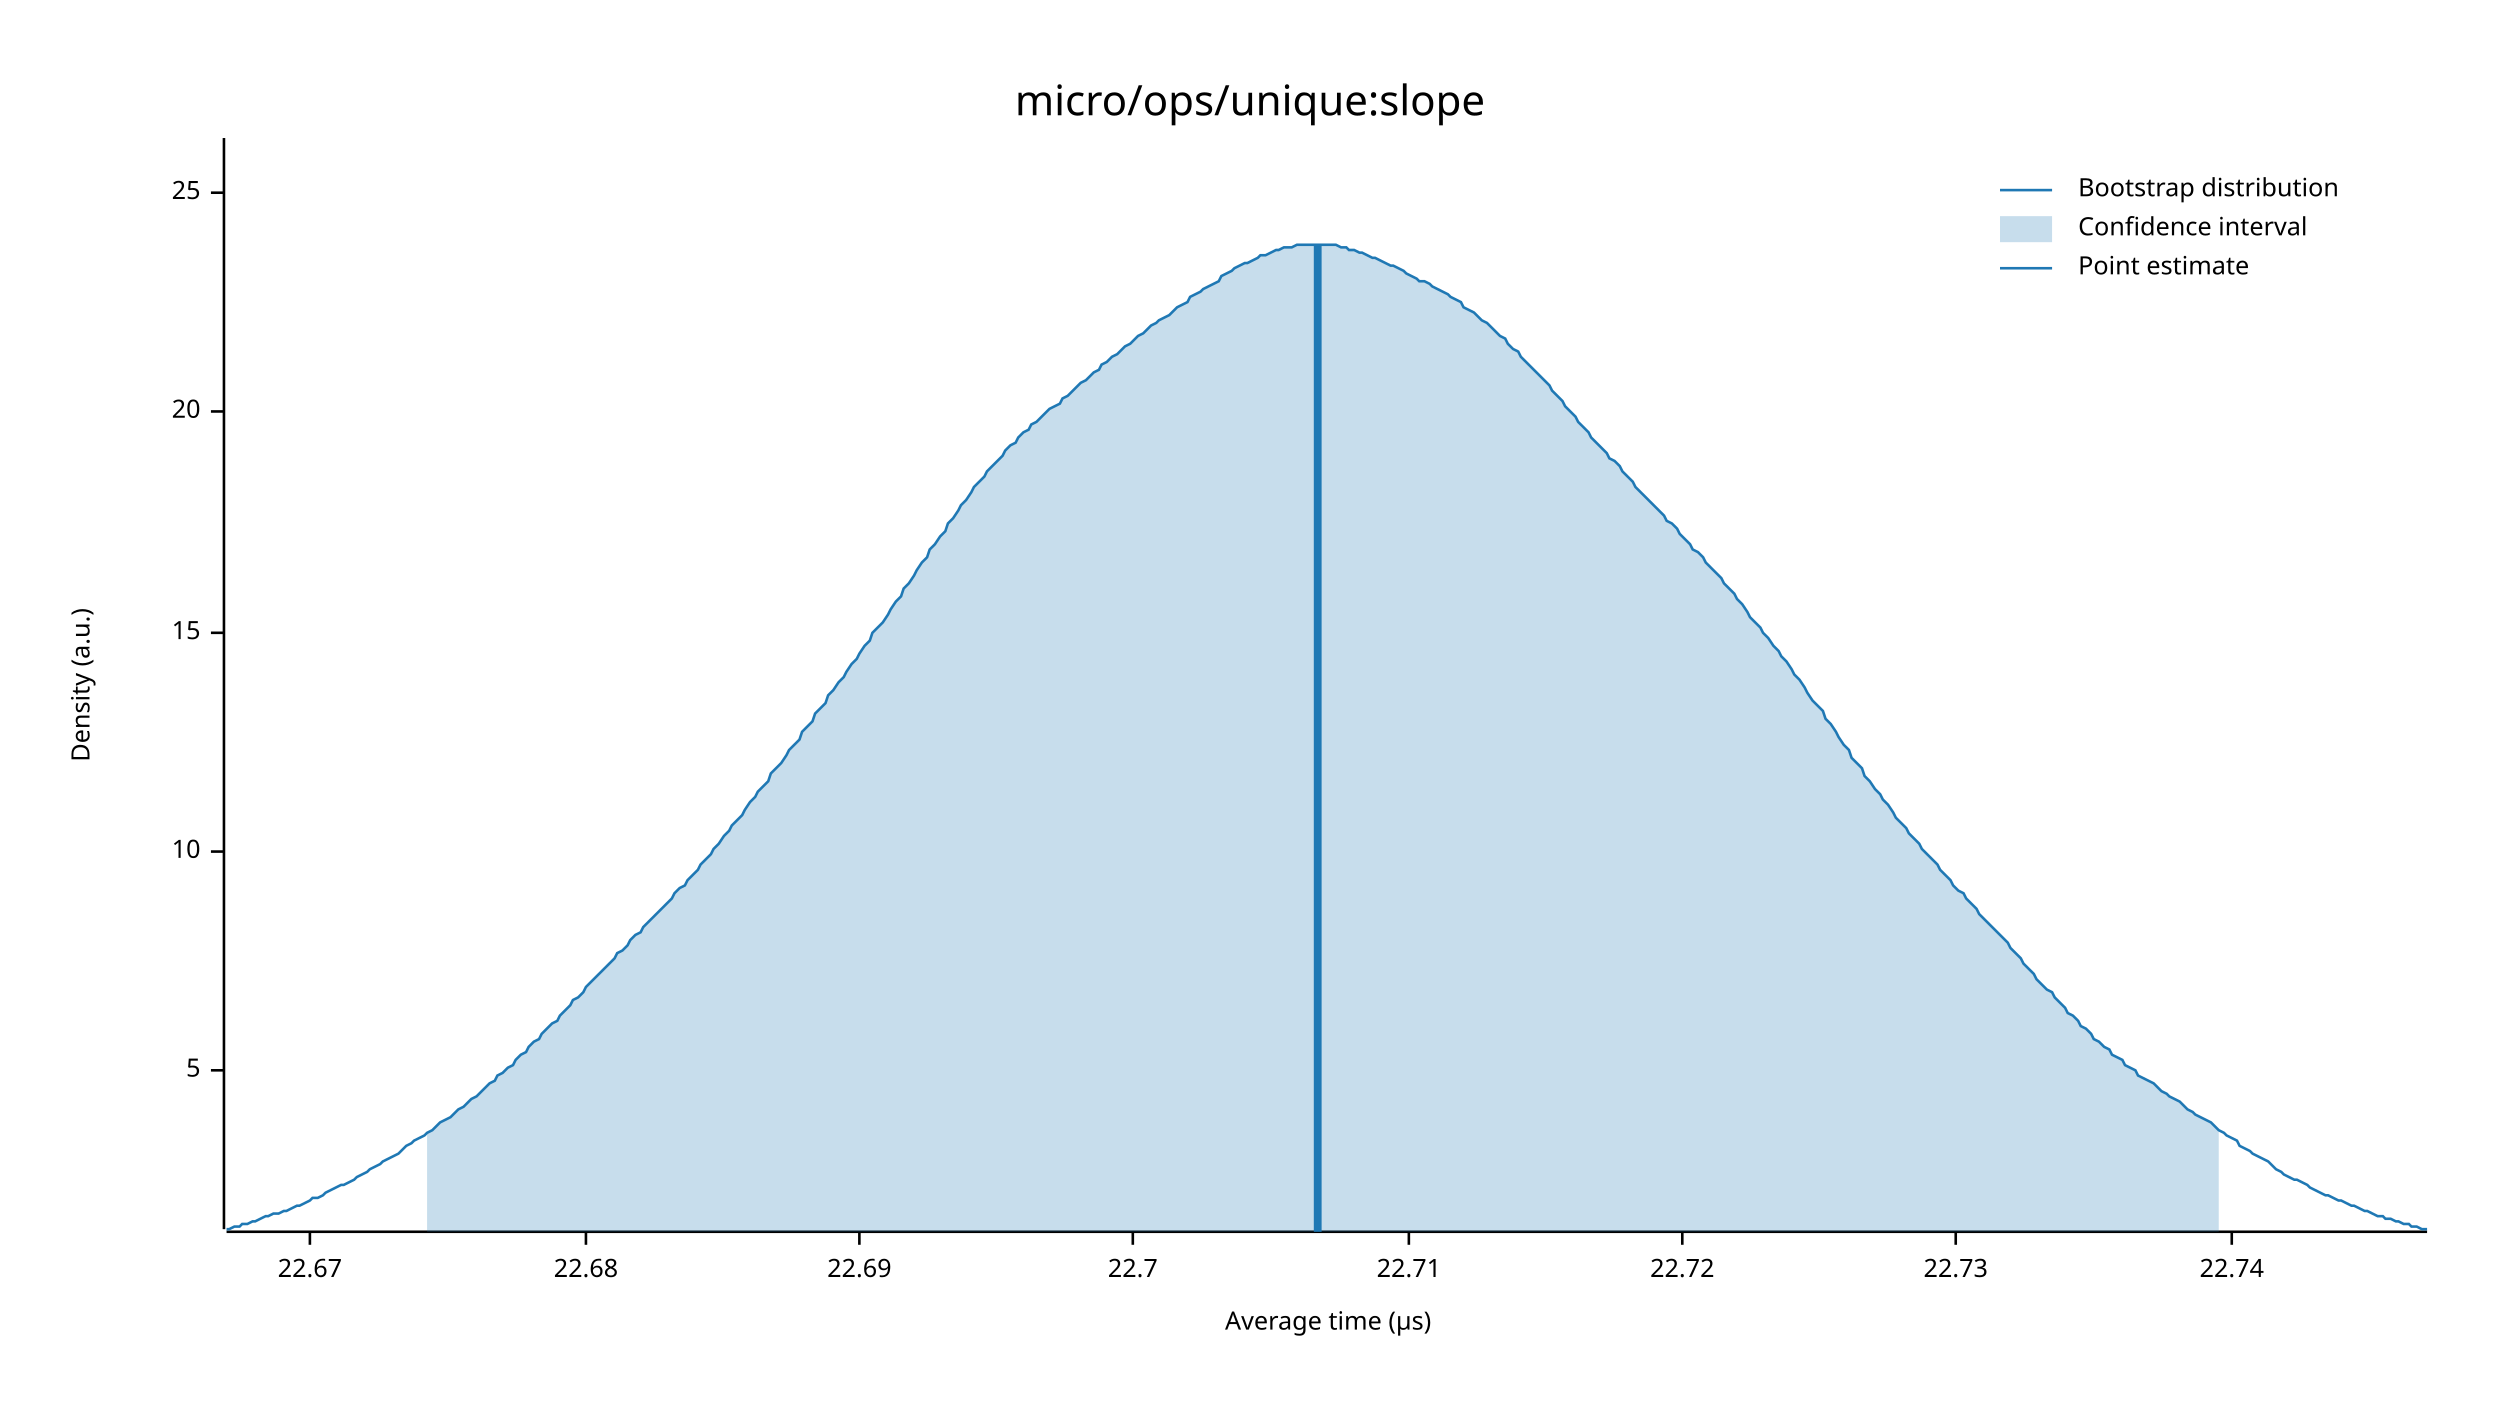
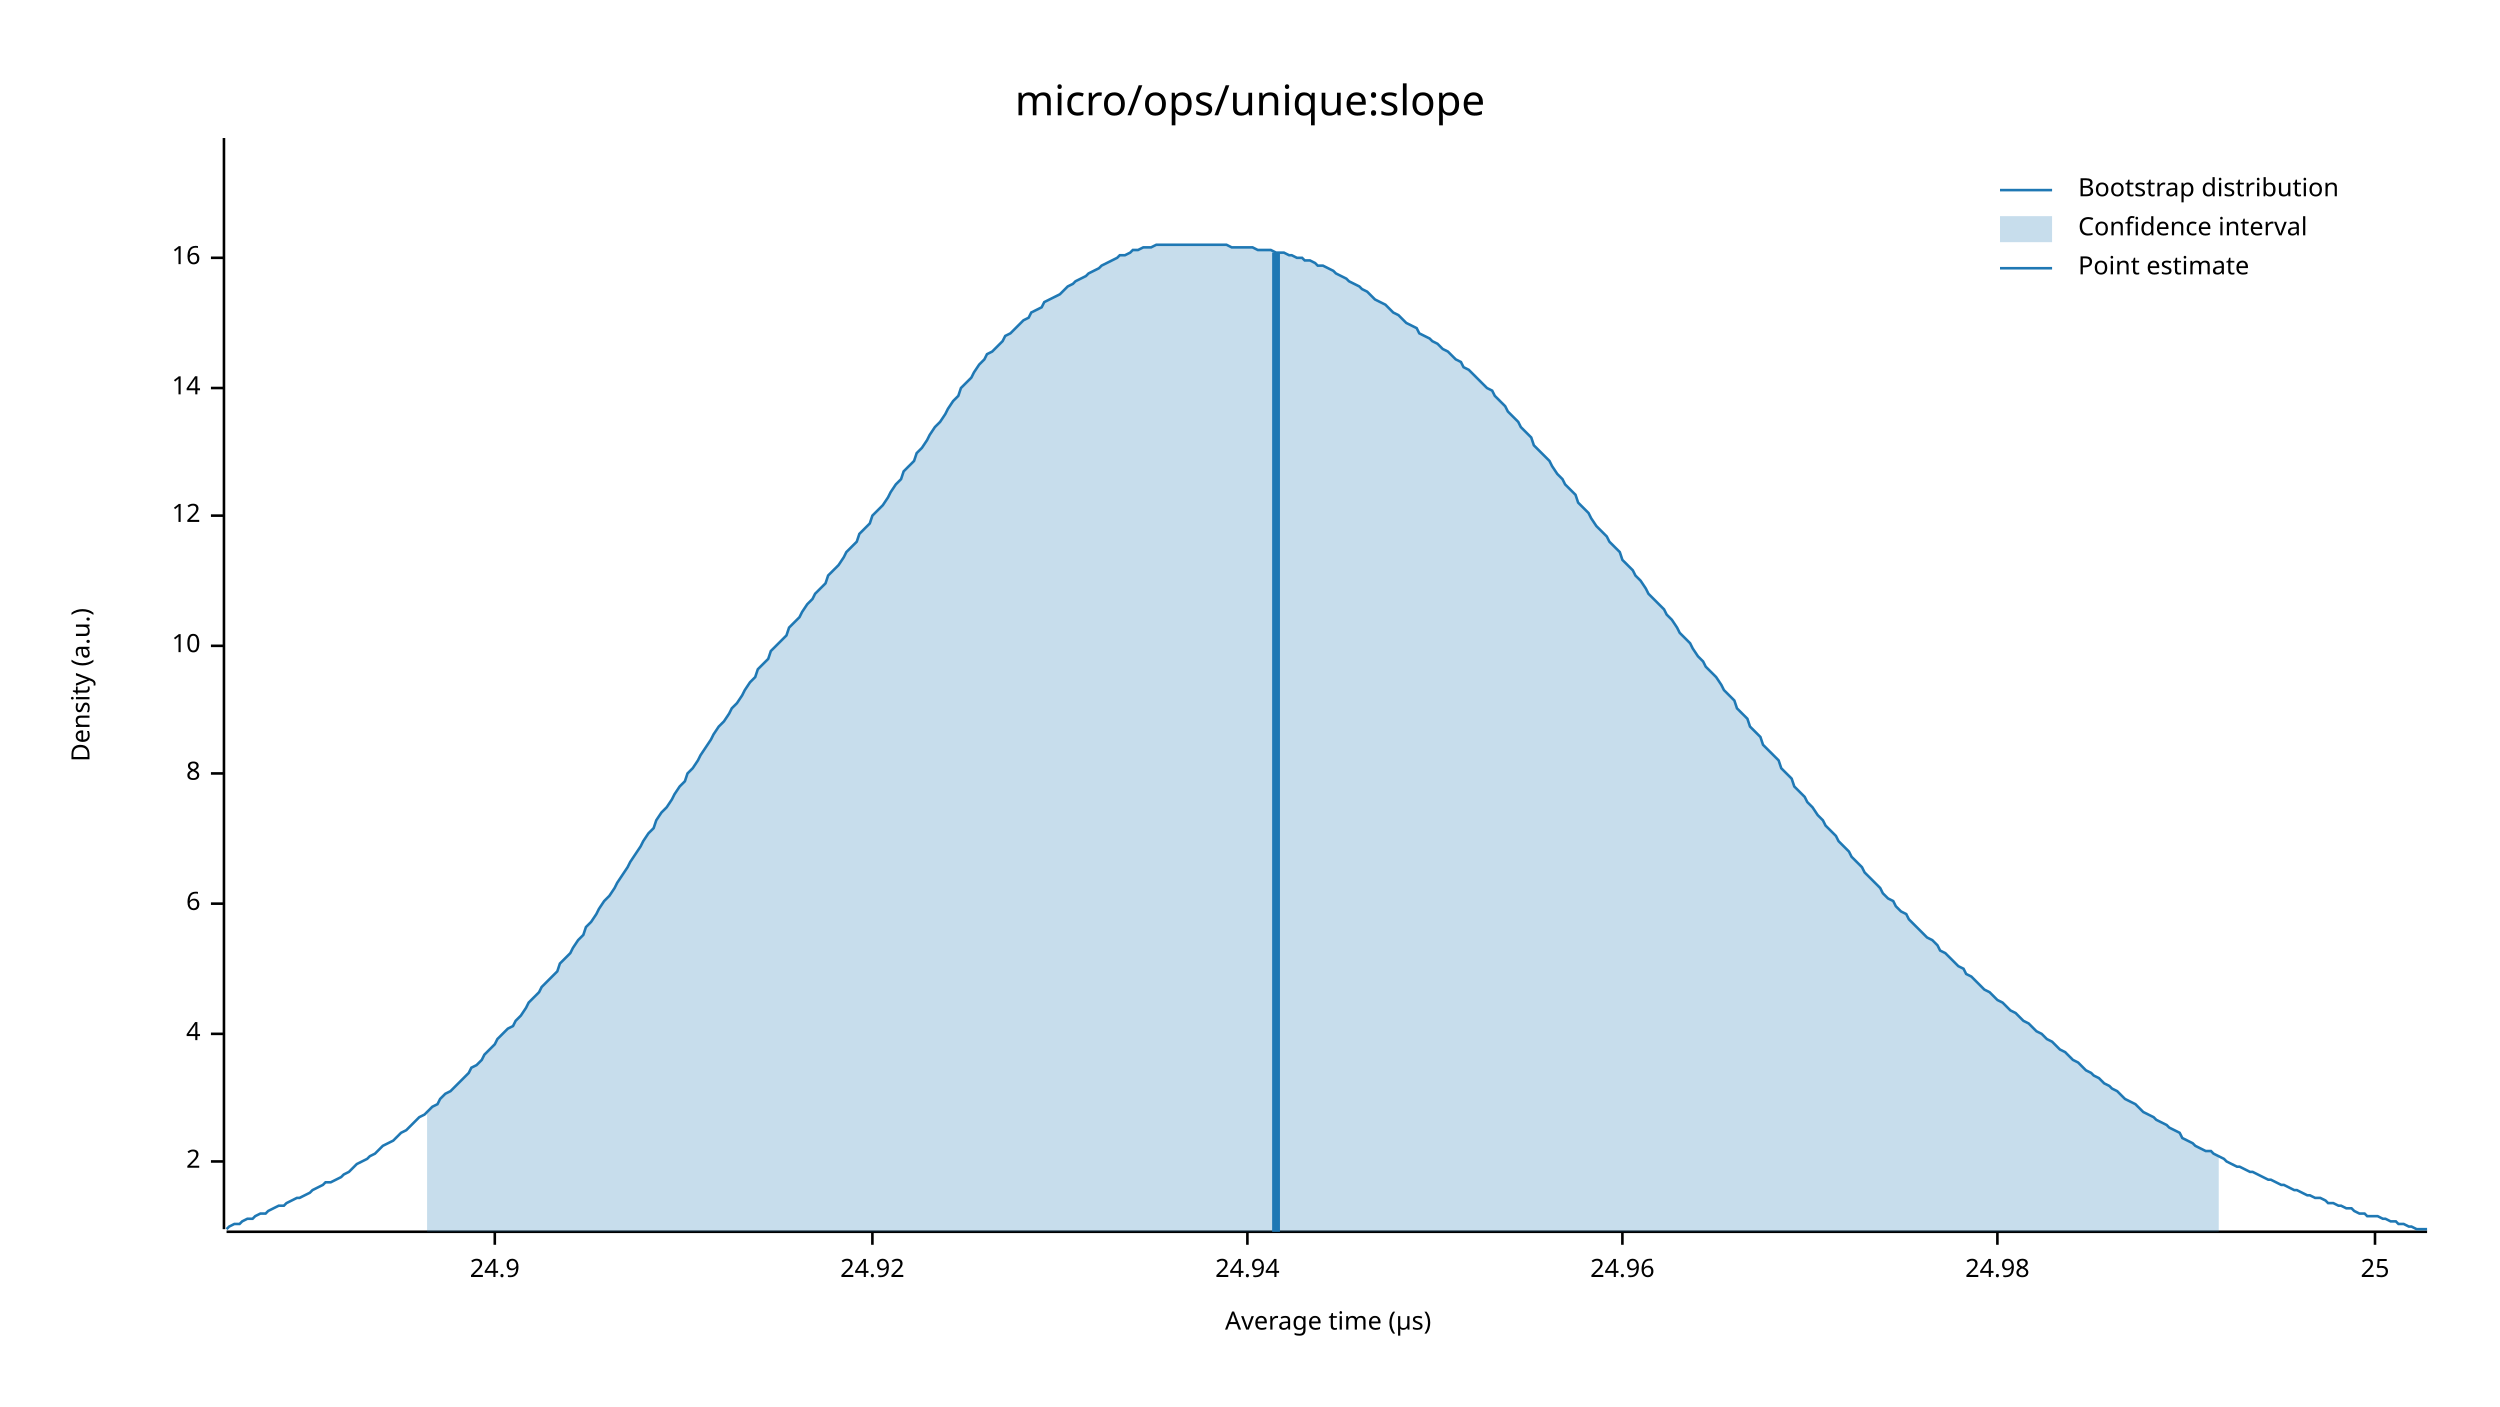
<svg xmlns="http://www.w3.org/2000/svg" width="960" height="540" viewBox="0 0 960 540">
  <text x="480" y="32" dy="0.76em" text-anchor="middle" font-family="sans-serif" font-size="16.129" opacity="1" fill="#000000">
micro/ops/unique:slope
</text>
  <text x="27" y="263" dy="0.76em" text-anchor="middle" font-family="sans-serif" font-size="9.677" opacity="1" fill="#000000" transform="rotate(270, 27, 263)">
Density (a.u.)
</text>
  <text x="510" y="513" dy="-0.5ex" text-anchor="middle" font-family="sans-serif" font-size="9.677" opacity="1" fill="#000000">
Average time (µs)
</text>
  <polyline fill="none" opacity="1" stroke="#000000" stroke-width="1" points="86,53 86,472 " />
-   <text x="77" y="411" dy="0.5ex" text-anchor="end" font-family="sans-serif" font-size="9.677" opacity="1" fill="#000000">
- 5
+   <text x="77" y="446" dy="0.5ex" text-anchor="end" font-family="sans-serif" font-size="9.677" opacity="1" fill="#000000">
+ 2
</text>
-   <polyline fill="none" opacity="1" stroke="#000000" stroke-width="1" points="81,411 86,411 " />
-   <text x="77" y="327" dy="0.5ex" text-anchor="end" font-family="sans-serif" font-size="9.677" opacity="1" fill="#000000">
+   <polyline fill="none" opacity="1" stroke="#000000" stroke-width="1" points="81,446 86,446 " />
+   <text x="77" y="397" dy="0.5ex" text-anchor="end" font-family="sans-serif" font-size="9.677" opacity="1" fill="#000000">
+ 4
+ </text>
+   <polyline fill="none" opacity="1" stroke="#000000" stroke-width="1" points="81,397 86,397 " />
+   <text x="77" y="347" dy="0.5ex" text-anchor="end" font-family="sans-serif" font-size="9.677" opacity="1" fill="#000000">
+ 6
+ </text>
+   <polyline fill="none" opacity="1" stroke="#000000" stroke-width="1" points="81,347 86,347 " />
+   <text x="77" y="297" dy="0.5ex" text-anchor="end" font-family="sans-serif" font-size="9.677" opacity="1" fill="#000000">
+ 8
+ </text>
+   <polyline fill="none" opacity="1" stroke="#000000" stroke-width="1" points="81,297 86,297 " />
+   <text x="77" y="248" dy="0.5ex" text-anchor="end" font-family="sans-serif" font-size="9.677" opacity="1" fill="#000000">
10
</text>
-   <polyline fill="none" opacity="1" stroke="#000000" stroke-width="1" points="81,327 86,327 " />
-   <text x="77" y="243" dy="0.5ex" text-anchor="end" font-family="sans-serif" font-size="9.677" opacity="1" fill="#000000">
- 15
+   <polyline fill="none" opacity="1" stroke="#000000" stroke-width="1" points="81,248 86,248 " />
+   <text x="77" y="198" dy="0.5ex" text-anchor="end" font-family="sans-serif" font-size="9.677" opacity="1" fill="#000000">
+ 12
</text>
-   <polyline fill="none" opacity="1" stroke="#000000" stroke-width="1" points="81,243 86,243 " />
-   <text x="77" y="158" dy="0.5ex" text-anchor="end" font-family="sans-serif" font-size="9.677" opacity="1" fill="#000000">
- 20
+   <polyline fill="none" opacity="1" stroke="#000000" stroke-width="1" points="81,198 86,198 " />
+   <text x="77" y="149" dy="0.5ex" text-anchor="end" font-family="sans-serif" font-size="9.677" opacity="1" fill="#000000">
+ 14
</text>
-   <polyline fill="none" opacity="1" stroke="#000000" stroke-width="1" points="81,158 86,158 " />
-   <text x="77" y="74" dy="0.5ex" text-anchor="end" font-family="sans-serif" font-size="9.677" opacity="1" fill="#000000">
+   <polyline fill="none" opacity="1" stroke="#000000" stroke-width="1" points="81,149 86,149 " />
+   <text x="77" y="99" dy="0.5ex" text-anchor="end" font-family="sans-serif" font-size="9.677" opacity="1" fill="#000000">
+ 16
+ </text>
+   <polyline fill="none" opacity="1" stroke="#000000" stroke-width="1" points="81,99 86,99 " />
+   <polyline fill="none" opacity="1" stroke="#000000" stroke-width="1" points="87,473 932,473 " />
+   <text x="190" y="483" dy="0.76em" text-anchor="middle" font-family="sans-serif" font-size="9.677" opacity="1" fill="#000000">
+ 24.9
+ </text>
+   <polyline fill="none" opacity="1" stroke="#000000" stroke-width="1" points="190,473 190,478 " />
+   <text x="335" y="483" dy="0.76em" text-anchor="middle" font-family="sans-serif" font-size="9.677" opacity="1" fill="#000000">
+ 24.92
+ </text>
+   <polyline fill="none" opacity="1" stroke="#000000" stroke-width="1" points="335,473 335,478 " />
+   <text x="479" y="483" dy="0.76em" text-anchor="middle" font-family="sans-serif" font-size="9.677" opacity="1" fill="#000000">
+ 24.94
+ </text>
+   <polyline fill="none" opacity="1" stroke="#000000" stroke-width="1" points="479,473 479,478 " />
+   <text x="623" y="483" dy="0.76em" text-anchor="middle" font-family="sans-serif" font-size="9.677" opacity="1" fill="#000000">
+ 24.96
+ </text>
+   <polyline fill="none" opacity="1" stroke="#000000" stroke-width="1" points="623,473 623,478 " />
+   <text x="767" y="483" dy="0.76em" text-anchor="middle" font-family="sans-serif" font-size="9.677" opacity="1" fill="#000000">
+ 24.98
+ </text>
+   <polyline fill="none" opacity="1" stroke="#000000" stroke-width="1" points="767,473 767,478 " />
+   <text x="912" y="483" dy="0.76em" text-anchor="middle" font-family="sans-serif" font-size="9.677" opacity="1" fill="#000000">
25
</text>
-   <polyline fill="none" opacity="1" stroke="#000000" stroke-width="1" points="81,74 86,74 " />
-   <polyline fill="none" opacity="1" stroke="#000000" stroke-width="1" points="87,473 932,473 " />
-   <text x="119" y="483" dy="0.76em" text-anchor="middle" font-family="sans-serif" font-size="9.677" opacity="1" fill="#000000">
- 22.67
- </text>
-   <polyline fill="none" opacity="1" stroke="#000000" stroke-width="1" points="119,473 119,478 " />
-   <text x="225" y="483" dy="0.76em" text-anchor="middle" font-family="sans-serif" font-size="9.677" opacity="1" fill="#000000">
- 22.68
- </text>
-   <polyline fill="none" opacity="1" stroke="#000000" stroke-width="1" points="225,473 225,478 " />
-   <text x="330" y="483" dy="0.76em" text-anchor="middle" font-family="sans-serif" font-size="9.677" opacity="1" fill="#000000">
- 22.69
- </text>
-   <polyline fill="none" opacity="1" stroke="#000000" stroke-width="1" points="330,473 330,478 " />
-   <text x="435" y="483" dy="0.76em" text-anchor="middle" font-family="sans-serif" font-size="9.677" opacity="1" fill="#000000">
- 22.7
- </text>
-   <polyline fill="none" opacity="1" stroke="#000000" stroke-width="1" points="435,473 435,478 " />
-   <text x="541" y="483" dy="0.76em" text-anchor="middle" font-family="sans-serif" font-size="9.677" opacity="1" fill="#000000">
- 22.71
- </text>
-   <polyline fill="none" opacity="1" stroke="#000000" stroke-width="1" points="541,473 541,478 " />
-   <text x="646" y="483" dy="0.76em" text-anchor="middle" font-family="sans-serif" font-size="9.677" opacity="1" fill="#000000">
- 22.72
- </text>
-   <polyline fill="none" opacity="1" stroke="#000000" stroke-width="1" points="646,473 646,478 " />
-   <text x="751" y="483" dy="0.76em" text-anchor="middle" font-family="sans-serif" font-size="9.677" opacity="1" fill="#000000">
- 22.73
- </text>
-   <polyline fill="none" opacity="1" stroke="#000000" stroke-width="1" points="751,473 751,478 " />
-   <text x="857" y="483" dy="0.76em" text-anchor="middle" font-family="sans-serif" font-size="9.677" opacity="1" fill="#000000">
- 22.74
- </text>
-   <polyline fill="none" opacity="1" stroke="#000000" stroke-width="1" points="857,473 857,478 " />
-   <polyline fill="none" opacity="1" stroke="#1F78B4" stroke-width="1" points="87,472 88,472 90,471 92,471 93,470 95,470 97,469 98,469 100,468 102,467 103,467 105,466 107,466 109,465 110,465 112,464 114,463 115,463 117,462 119,461 120,460 122,460 124,459 125,458 127,457 129,456 131,455 132,455 134,454 136,453 137,452 139,451 141,450 142,449 144,448 146,447 147,446 149,445 151,444 153,443 154,442 156,440 158,439 159,438 161,437 163,436 164,435 166,434 168,432 169,431 171,430 173,429 175,427 176,426 178,425 180,423 181,422 183,421 185,419 186,418 188,416 190,415 191,413 193,412 195,410 197,409 198,407 200,405 202,404 203,402 205,400 207,399 208,397 210,395 212,393 214,392 215,390 217,388 219,386 220,384 222,383 224,381 225,379 227,377 229,375 230,374 232,372 234,370 236,368 237,366 239,365 241,363 242,361 244,359 246,358 247,356 249,354 251,352 252,351 254,349 256,347 258,345 259,343 261,341 263,340 264,338 266,336 268,334 269,332 271,330 273,328 274,326 276,324 278,321 280,319 281,317 283,315 285,313 286,311 288,308 290,306 291,304 293,302 295,300 296,297 298,295 300,293 302,290 303,288 305,286 307,284 308,281 310,279 312,277 313,274 315,272 317,270 318,267 320,265 322,262 324,260 325,258 327,255 329,253 330,251 332,248 334,246 335,243 337,241 339,239 341,236 342,234 344,231 346,229 347,226 349,224 351,221 352,219 354,216 356,214 357,211 359,209 361,206 363,204 364,201 366,199 368,196 369,194 371,192 373,189 374,187 376,185 378,183 379,181 381,179 383,177 385,175 386,173 388,171 390,170 391,168 393,166 395,165 396,163 398,162 400,160 401,159 403,157 405,156 407,155 408,153 410,152 412,150 413,149 415,147 417,146 418,145 420,143 422,142 423,140 425,139 427,137 429,136 430,135 432,133 434,132 435,131 437,129 439,128 440,127 442,125 444,124 445,123 447,122 449,121 451,119 452,118 454,117 456,116 457,114 459,113 461,112 462,111 464,110 466,109 468,108 469,106 471,105 473,104 474,103 476,102 478,101 479,101 481,100 483,99 484,98 486,98 488,97 490,96 491,96 493,95 495,95 496,95 498,94 500,94 501,94 503,94 505,94 506,94 508,94 510,94 512,94 513,94 515,95 517,95 518,96 520,96 522,97 523,97 525,98 527,99 528,99 530,100 532,101 534,102 535,102 537,103 539,104 540,105 542,106 544,107 545,108 547,108 549,109 550,110 552,111 554,112 556,113 557,114 559,115 561,116 562,118 564,119 566,120 567,121 569,123 571,124 573,126 574,127 576,129 578,130 579,132 581,134 583,135 584,137 586,139 588,141 589,142 591,144 593,146 595,148 596,150 598,152 600,154 601,156 603,158 605,160 606,162 608,164 610,166 611,168 613,170 615,172 617,174 618,176 620,177 622,179 623,181 625,183 627,185 628,187 630,189 632,191 633,192 635,194 637,196 639,198 640,200 642,201 644,203 645,205 647,207 649,209 650,211 652,212 654,214 655,216 657,218 659,220 661,222 662,224 664,226 666,228 667,230 669,232 671,235 672,237 674,239 676,241 677,243 679,245 681,248 683,250 684,252 686,254 688,257 689,259 691,261 693,264 694,266 696,269 698,271 700,273 701,276 703,278 705,281 706,283 708,286 710,288 711,291 713,293 715,295 716,298 718,300 720,303 722,305 723,307 725,309 727,312 728,314 730,316 732,318 733,320 735,322 737,324 738,326 740,328 742,330 744,332 745,334 747,336 749,338 750,340 752,342 754,343 755,345 757,347 759,349 760,351 762,353 764,355 766,357 767,358 769,360 771,362 772,364 774,366 776,368 777,370 779,372 781,374 782,376 784,378 786,380 788,381 789,383 791,385 793,387 794,389 796,390 798,392 799,394 801,395 803,397 804,399 806,400 808,402 810,403 811,405 813,406 815,407 816,409 818,410 820,411 821,413 823,414 825,415 827,416 828,417 830,419 832,420 833,421 835,422 837,423 838,424 840,426 842,427 843,428 845,429 847,430 849,431 850,432 852,434 854,435 855,436 857,437 859,438 860,440 862,441 864,442 865,443 867,444 869,445 871,446 872,447 874,449 876,450 877,451 879,452 881,453 882,453 884,454 886,455 887,456 889,457 891,458 893,459 894,459 896,460 898,461 899,461 901,462 903,463 904,463 906,464 908,465 909,465 911,466 913,467 915,467 916,468 918,468 920,469 921,469 923,470 925,470 926,471 928,471 930,472 932,472 " />
-   <polygon opacity="0.25" fill="#1F78B4" points="164,435 166,434 168,432 169,431 171,430 173,429 175,427 176,426 178,425 180,423 181,422 183,421 185,419 186,418 188,416 190,415 191,413 193,412 195,410 197,409 198,407 200,405 202,404 203,402 205,400 207,399 208,397 210,395 212,393 214,392 215,390 217,388 219,386 220,384 222,383 224,381 225,379 227,377 229,375 230,374 232,372 234,370 236,368 237,366 239,365 241,363 242,361 244,359 246,358 247,356 249,354 251,352 252,351 254,349 256,347 258,345 259,343 261,341 263,340 264,338 266,336 268,334 269,332 271,330 273,328 274,326 276,324 278,321 280,319 281,317 283,315 285,313 286,311 288,308 290,306 291,304 293,302 295,300 296,297 298,295 300,293 302,290 303,288 305,286 307,284 308,281 310,279 312,277 313,274 315,272 317,270 318,267 320,265 322,262 324,260 325,258 327,255 329,253 330,251 332,248 334,246 335,243 337,241 339,239 341,236 342,234 344,231 346,229 347,226 349,224 351,221 352,219 354,216 356,214 357,211 359,209 361,206 363,204 364,201 366,199 368,196 369,194 371,192 373,189 374,187 376,185 378,183 379,181 381,179 383,177 385,175 386,173 388,171 390,170 391,168 393,166 395,165 396,163 398,162 400,160 401,159 403,157 405,156 407,155 408,153 410,152 412,150 413,149 415,147 417,146 418,145 420,143 422,142 423,140 425,139 427,137 429,136 430,135 432,133 434,132 435,131 437,129 439,128 440,127 442,125 444,124 445,123 447,122 449,121 451,119 452,118 454,117 456,116 457,114 459,113 461,112 462,111 464,110 466,109 468,108 469,106 471,105 473,104 474,103 476,102 478,101 479,101 481,100 483,99 484,98 486,98 488,97 490,96 491,96 493,95 495,95 496,95 498,94 500,94 501,94 503,94 505,94 506,94 508,94 510,94 512,94 513,94 515,95 517,95 518,96 520,96 522,97 523,97 525,98 527,99 528,99 530,100 532,101 534,102 535,102 537,103 539,104 540,105 542,106 544,107 545,108 547,108 549,109 550,110 552,111 554,112 556,113 557,114 559,115 561,116 562,118 564,119 566,120 567,121 569,123 571,124 573,126 574,127 576,129 578,130 579,132 581,134 583,135 584,137 586,139 588,141 589,142 591,144 593,146 595,148 596,150 598,152 600,154 601,156 603,158 605,160 606,162 608,164 610,166 611,168 613,170 615,172 617,174 618,176 620,177 622,179 623,181 625,183 627,185 628,187 630,189 632,191 633,192 635,194 637,196 639,198 640,200 642,201 644,203 645,205 647,207 649,209 650,211 652,212 654,214 655,216 657,218 659,220 661,222 662,224 664,226 666,228 667,230 669,232 671,235 672,237 674,239 676,241 677,243 679,245 681,248 683,250 684,252 686,254 688,257 689,259 691,261 693,264 694,266 696,269 698,271 700,273 701,276 703,278 705,281 706,283 708,286 710,288 711,291 713,293 715,295 716,298 718,300 720,303 722,305 723,307 725,309 727,312 728,314 730,316 732,318 733,320 735,322 737,324 738,326 740,328 742,330 744,332 745,334 747,336 749,338 750,340 752,342 754,343 755,345 757,347 759,349 760,351 762,353 764,355 766,357 767,358 769,360 771,362 772,364 774,366 776,368 777,370 779,372 781,374 782,376 784,378 786,380 788,381 789,383 791,385 793,387 794,389 796,390 798,392 799,394 801,395 803,397 804,399 806,400 808,402 810,403 811,405 813,406 815,407 816,409 818,410 820,411 821,413 823,414 825,415 827,416 828,417 830,419 832,420 833,421 835,422 837,423 838,424 840,426 842,427 843,428 845,429 847,430 849,431 850,432 852,434 852,473 164,473 " />
-   <polyline fill="none" opacity="1" stroke="#1F78B4" stroke-width="3" points="506,473 506,94 " />
+   <polyline fill="none" opacity="1" stroke="#000000" stroke-width="1" points="912,473 912,478 " />
+   <polyline fill="none" opacity="1" stroke="#1F78B4" stroke-width="1" points="87,472 88,471 90,470 92,470 93,469 95,468 97,468 98,467 100,466 102,466 103,465 105,464 107,463 109,463 110,462 112,461 114,460 115,460 117,459 119,458 120,457 122,456 124,455 125,454 127,454 129,453 131,452 132,451 134,450 136,448 137,447 139,446 141,445 142,444 144,443 146,441 147,440 149,439 151,438 153,436 154,435 156,434 158,432 159,431 161,429 163,428 164,427 166,425 168,424 169,422 171,420 173,419 175,417 176,416 178,414 180,412 181,410 183,409 185,407 186,405 188,403 190,401 191,399 193,397 195,395 197,394 198,392 200,390 202,387 203,385 205,383 207,381 208,379 210,377 212,375 214,373 215,370 217,368 219,366 220,364 222,361 224,359 225,356 227,354 229,351 230,349 232,346 234,344 236,341 237,339 239,336 241,333 242,331 244,328 246,325 247,323 249,320 251,318 252,315 254,312 256,310 258,307 259,305 261,302 263,300 264,297 266,295 268,292 269,290 271,287 273,284 274,282 276,279 278,277 280,274 281,272 283,270 285,267 286,265 288,262 290,260 291,257 293,255 295,253 296,250 298,248 300,246 302,244 303,241 305,239 307,237 308,235 310,232 312,230 313,228 315,226 317,224 318,221 320,219 322,217 324,214 325,212 327,210 329,208 330,205 332,203 334,201 335,198 337,196 339,194 341,191 342,189 344,186 346,184 347,181 349,179 351,177 352,174 354,172 356,169 357,167 359,164 361,162 363,159 364,157 366,154 368,152 369,149 371,147 373,145 374,143 376,140 378,138 379,136 381,135 383,133 385,131 386,129 388,128 390,126 391,125 393,123 395,122 396,120 398,119 400,118 401,116 403,115 405,114 407,113 408,112 410,110 412,109 413,108 415,107 417,106 418,105 420,104 422,103 423,102 425,101 427,100 429,99 430,98 432,98 434,97 435,96 437,96 439,95 440,95 442,95 444,94 445,94 447,94 449,94 451,94 452,94 454,94 456,94 457,94 459,94 461,94 462,94 464,94 466,94 468,94 469,94 471,94 473,95 474,95 476,95 478,95 479,95 481,95 483,96 484,96 486,96 488,96 490,97 491,97 493,97 495,98 496,98 498,99 500,99 501,100 503,100 505,101 506,102 508,102 510,103 512,104 513,105 515,106 517,107 518,108 520,109 522,110 523,111 525,112 527,114 528,115 530,116 532,117 534,119 535,120 537,121 539,123 540,124 542,125 544,126 545,128 547,129 549,130 550,131 552,132 554,134 556,135 557,136 559,138 561,139 562,141 564,142 566,144 567,145 569,147 571,149 573,150 574,152 576,154 578,156 579,158 581,160 583,162 584,164 586,166 588,168 589,171 591,173 593,175 595,177 596,179 598,182 600,184 601,186 603,188 605,190 606,193 608,195 610,197 611,199 613,202 615,204 617,206 618,208 620,210 622,212 623,215 625,217 627,219 628,221 630,223 632,226 633,228 635,230 637,232 639,234 640,236 642,238 644,241 645,243 647,245 649,247 650,249 652,252 654,254 655,256 657,258 659,260 661,263 662,265 664,267 666,269 667,272 669,274 671,276 672,279 674,281 676,283 677,286 679,288 681,290 683,292 684,295 686,297 688,299 689,302 691,304 693,306 694,308 696,310 698,313 700,315 701,317 703,319 705,321 706,323 708,325 710,327 711,329 713,331 715,333 716,335 718,337 720,339 722,341 723,343 725,345 727,346 728,348 730,350 732,351 733,353 735,355 737,357 738,358 740,360 742,361 744,363 745,365 747,366 749,368 750,369 752,371 754,372 755,374 757,375 759,377 760,378 762,380 764,381 766,383 767,384 769,385 771,387 772,388 774,389 776,391 777,392 779,393 781,395 782,396 784,397 786,399 788,400 789,401 791,403 793,404 794,405 796,407 798,408 799,409 801,411 803,412 804,413 806,414 808,416 810,417 811,418 813,419 815,421 816,422 818,423 820,424 821,425 823,427 825,428 827,429 828,430 830,431 832,432 833,433 835,434 837,435 838,437 840,438 842,439 843,440 845,441 847,442 849,442 850,443 852,444 854,445 855,446 857,447 859,448 860,448 862,449 864,450 865,450 867,451 869,452 871,453 872,453 874,454 876,455 877,455 879,456 881,457 882,457 884,458 886,459 887,459 889,460 891,460 893,461 894,462 896,462 898,463 899,463 901,464 903,464 904,465 906,466 908,466 909,467 911,467 913,467 915,468 916,468 918,469 920,469 921,470 923,470 925,471 926,471 928,472 930,472 932,472 " />
+   <polygon opacity="0.25" fill="#1F78B4" points="164,427 166,425 168,424 169,422 171,420 173,419 175,417 176,416 178,414 180,412 181,410 183,409 185,407 186,405 188,403 190,401 191,399 193,397 195,395 197,394 198,392 200,390 202,387 203,385 205,383 207,381 208,379 210,377 212,375 214,373 215,370 217,368 219,366 220,364 222,361 224,359 225,356 227,354 229,351 230,349 232,346 234,344 236,341 237,339 239,336 241,333 242,331 244,328 246,325 247,323 249,320 251,318 252,315 254,312 256,310 258,307 259,305 261,302 263,300 264,297 266,295 268,292 269,290 271,287 273,284 274,282 276,279 278,277 280,274 281,272 283,270 285,267 286,265 288,262 290,260 291,257 293,255 295,253 296,250 298,248 300,246 302,244 303,241 305,239 307,237 308,235 310,232 312,230 313,228 315,226 317,224 318,221 320,219 322,217 324,214 325,212 327,210 329,208 330,205 332,203 334,201 335,198 337,196 339,194 341,191 342,189 344,186 346,184 347,181 349,179 351,177 352,174 354,172 356,169 357,167 359,164 361,162 363,159 364,157 366,154 368,152 369,149 371,147 373,145 374,143 376,140 378,138 379,136 381,135 383,133 385,131 386,129 388,128 390,126 391,125 393,123 395,122 396,120 398,119 400,118 401,116 403,115 405,114 407,113 408,112 410,110 412,109 413,108 415,107 417,106 418,105 420,104 422,103 423,102 425,101 427,100 429,99 430,98 432,98 434,97 435,96 437,96 439,95 440,95 442,95 444,94 445,94 447,94 449,94 451,94 452,94 454,94 456,94 457,94 459,94 461,94 462,94 464,94 466,94 468,94 469,94 471,94 473,95 474,95 476,95 478,95 479,95 481,95 483,96 484,96 486,96 488,96 490,97 491,97 493,97 495,98 496,98 498,99 500,99 501,100 503,100 505,101 506,102 508,102 510,103 512,104 513,105 515,106 517,107 518,108 520,109 522,110 523,111 525,112 527,114 528,115 530,116 532,117 534,119 535,120 537,121 539,123 540,124 542,125 544,126 545,128 547,129 549,130 550,131 552,132 554,134 556,135 557,136 559,138 561,139 562,141 564,142 566,144 567,145 569,147 571,149 573,150 574,152 576,154 578,156 579,158 581,160 583,162 584,164 586,166 588,168 589,171 591,173 593,175 595,177 596,179 598,182 600,184 601,186 603,188 605,190 606,193 608,195 610,197 611,199 613,202 615,204 617,206 618,208 620,210 622,212 623,215 625,217 627,219 628,221 630,223 632,226 633,228 635,230 637,232 639,234 640,236 642,238 644,241 645,243 647,245 649,247 650,249 652,252 654,254 655,256 657,258 659,260 661,263 662,265 664,267 666,269 667,272 669,274 671,276 672,279 674,281 676,283 677,286 679,288 681,290 683,292 684,295 686,297 688,299 689,302 691,304 693,306 694,308 696,310 698,313 700,315 701,317 703,319 705,321 706,323 708,325 710,327 711,329 713,331 715,333 716,335 718,337 720,339 722,341 723,343 725,345 727,346 728,348 730,350 732,351 733,353 735,355 737,357 738,358 740,360 742,361 744,363 745,365 747,366 749,368 750,369 752,371 754,372 755,374 757,375 759,377 760,378 762,380 764,381 766,383 767,384 769,385 771,387 772,388 774,389 776,391 777,392 779,393 781,395 782,396 784,397 786,399 788,400 789,401 791,403 793,404 794,405 796,407 798,408 799,409 801,411 803,412 804,413 806,414 808,416 810,417 811,418 813,419 815,421 816,422 818,423 820,424 821,425 823,427 825,428 827,429 828,430 830,431 832,432 833,433 835,434 837,435 838,437 840,438 842,439 843,440 845,441 847,442 849,442 850,443 852,444 852,473 164,473 " />
+   <polyline fill="none" opacity="1" stroke="#1F78B4" stroke-width="3" points="490,473 490,97 " />
  <text x="798" y="68" dy="0.76em" text-anchor="start" font-family="sans-serif" font-size="9.677" opacity="1" fill="#000000">
Bootstrap distribution
</text>
  <text x="798" y="83" dy="0.76em" text-anchor="start" font-family="sans-serif" font-size="9.677" opacity="1" fill="#000000">
Confidence interval
</text>
  <text x="798" y="98" dy="0.76em" text-anchor="start" font-family="sans-serif" font-size="9.677" opacity="1" fill="#000000">
Point estimate
</text>
  <polyline fill="none" opacity="1" stroke="#1F78B4" stroke-width="1" points="768,73 788,73 " />
  <rect x="768" y="83" width="20" height="10" opacity="0.25" fill="#1F78B4" stroke="none" />
  <polyline fill="none" opacity="1" stroke="#1F78B4" stroke-width="1" points="768,103 788,103 " />
</svg>
